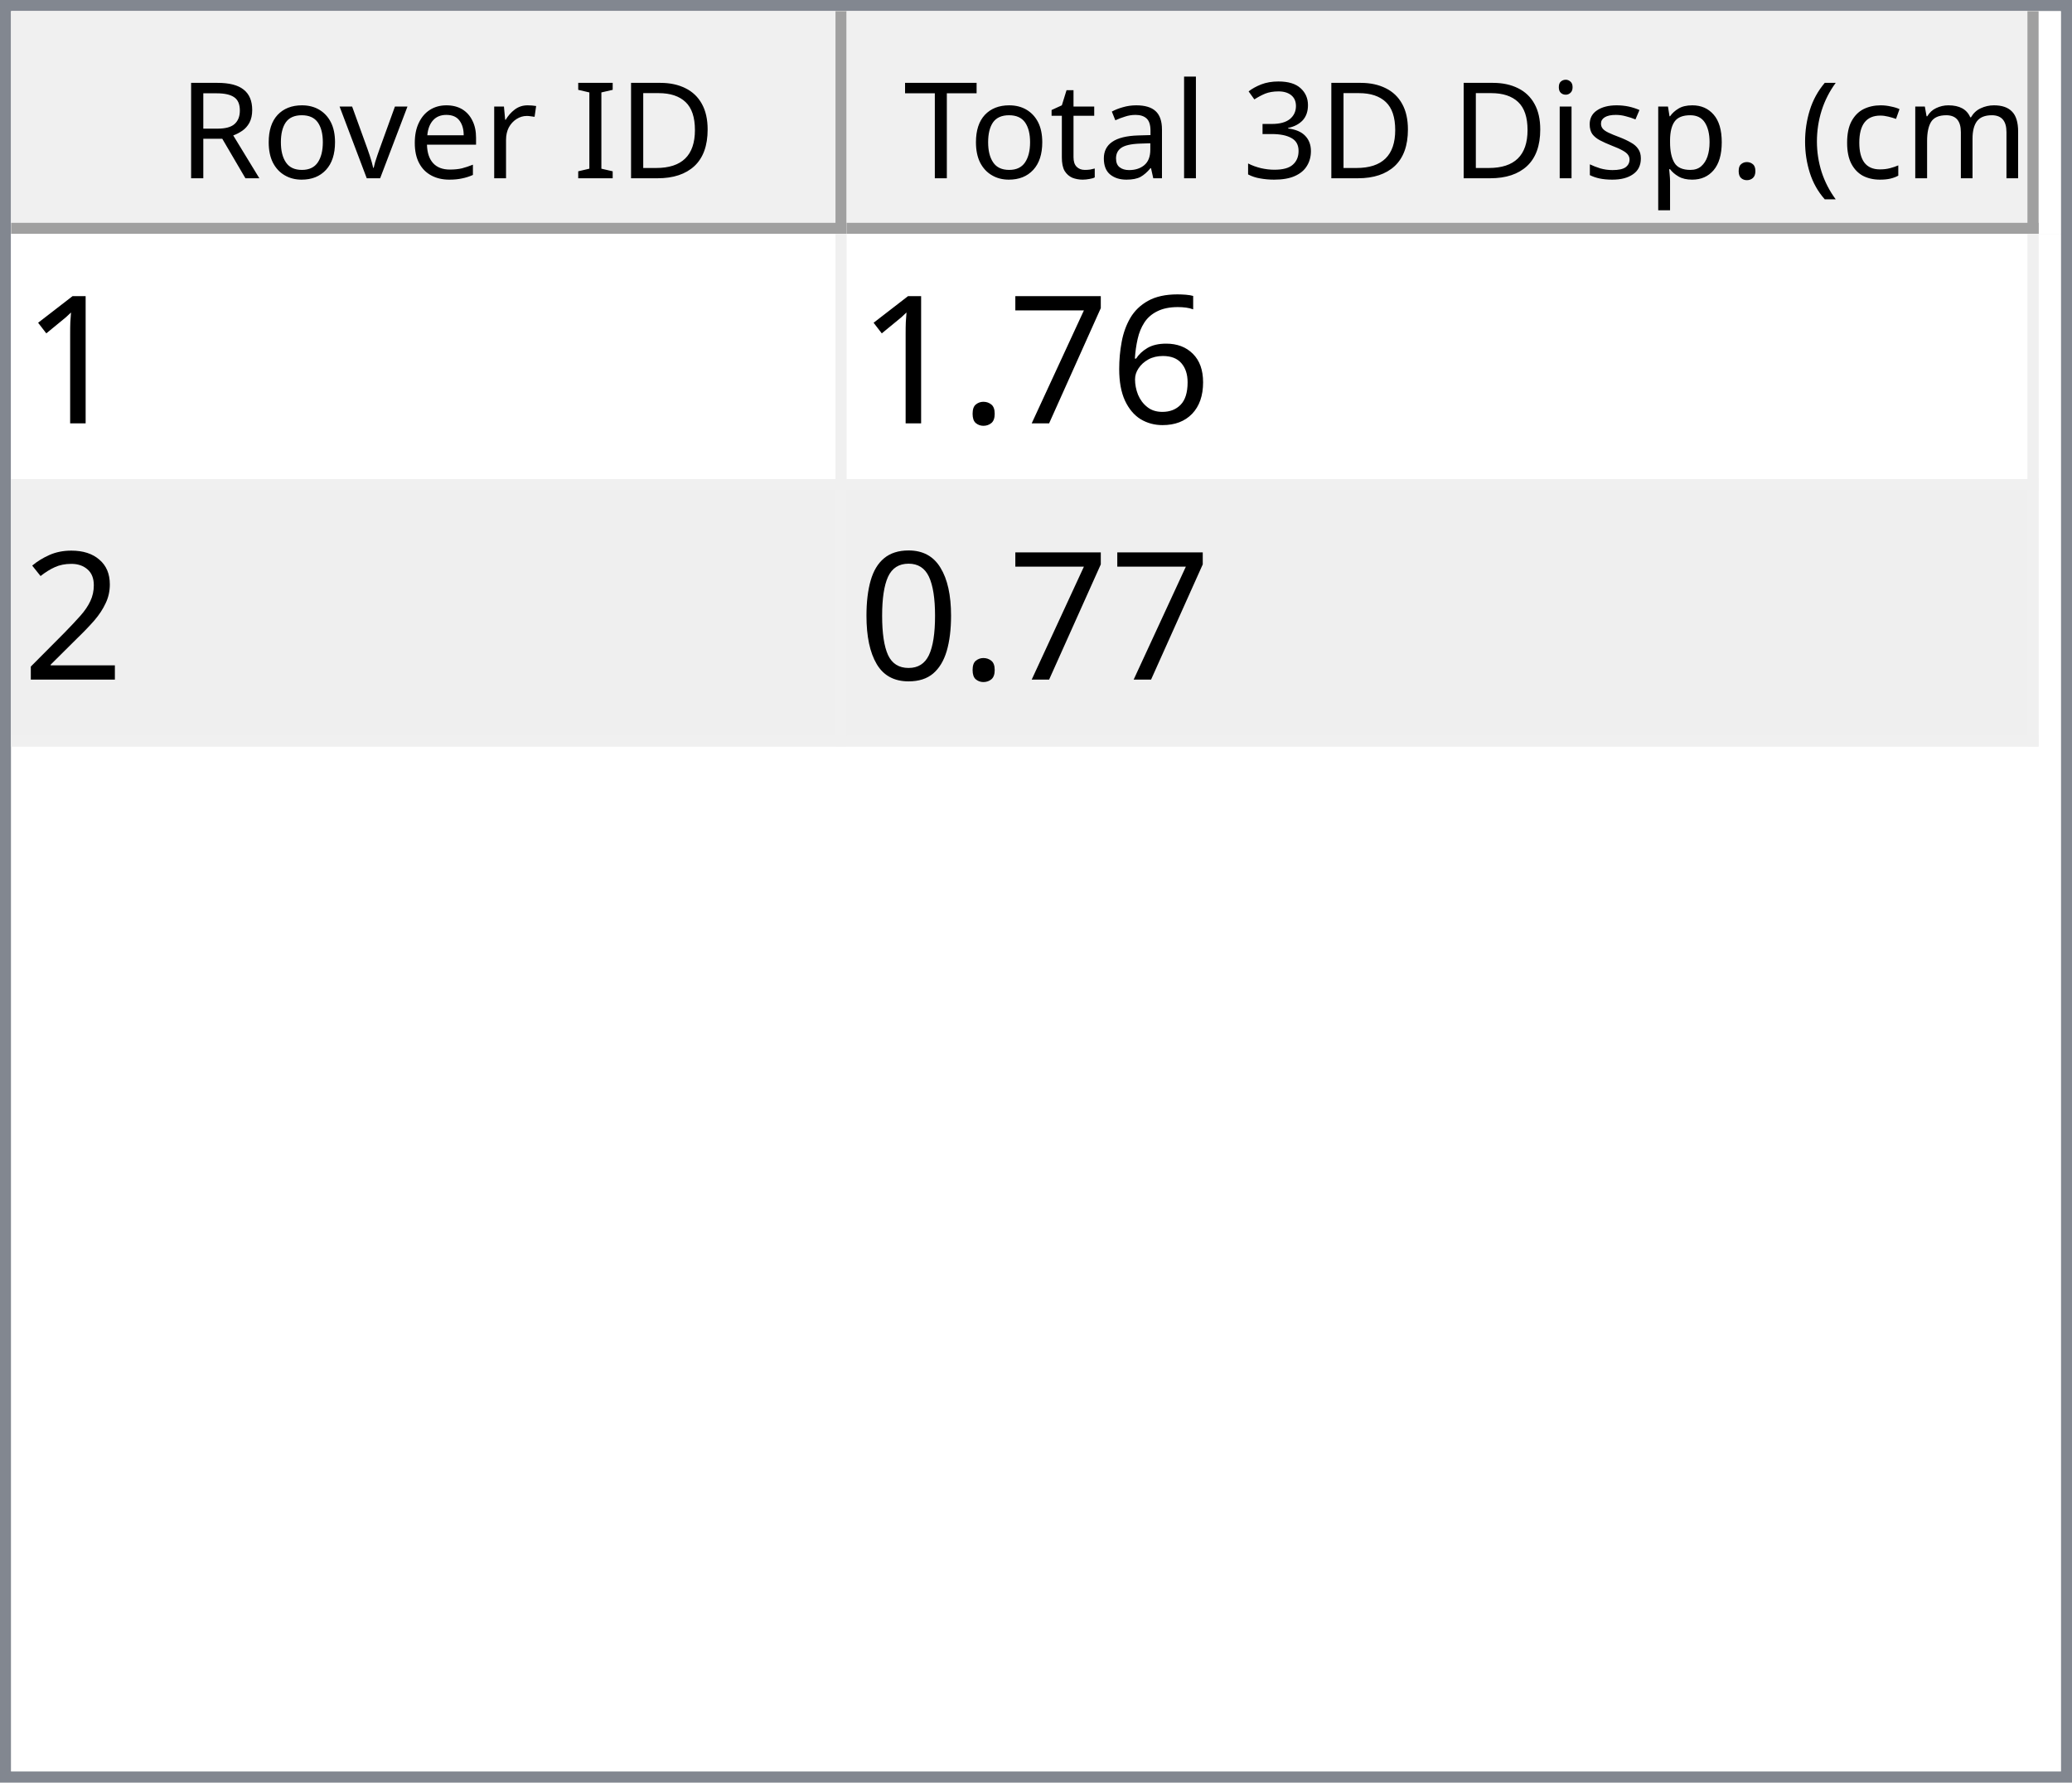
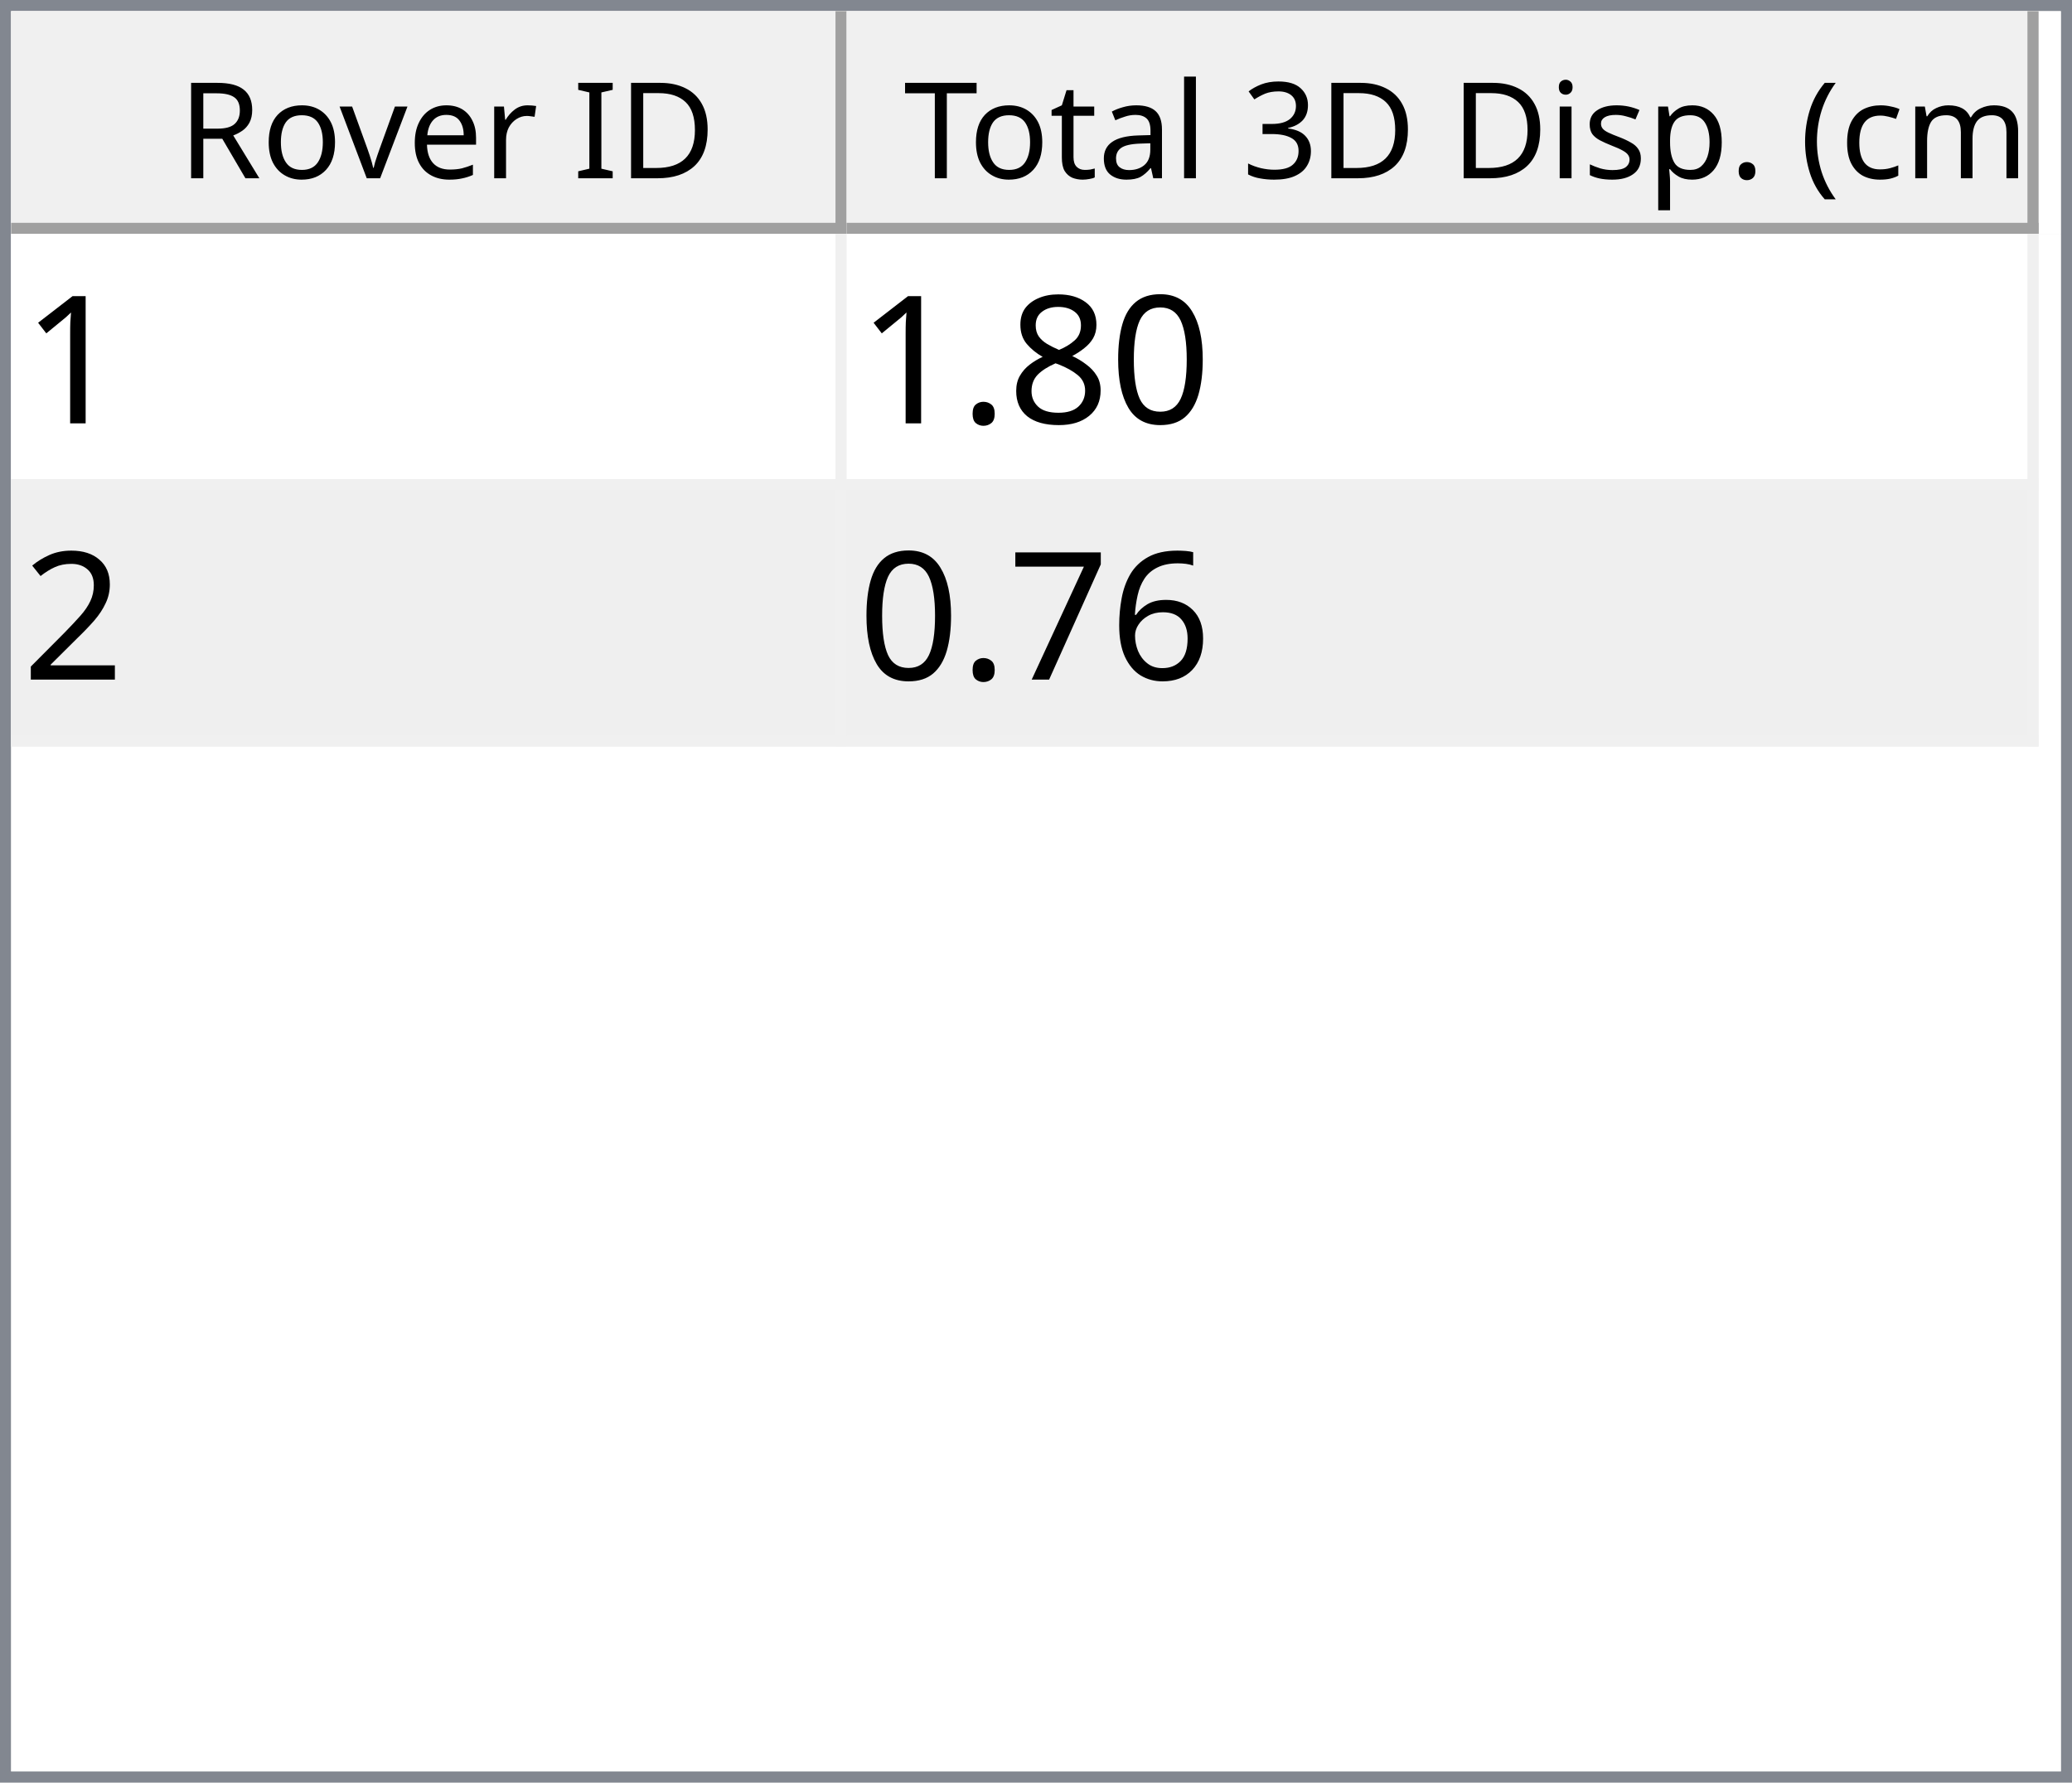
<svg xmlns="http://www.w3.org/2000/svg" style="fill-opacity:1; color-rendering:auto; color-interpolation:auto; text-rendering:auto; stroke:black; stroke-linecap:square; stroke-miterlimit:10; shape-rendering:auto; stroke-opacity:1; fill:black; stroke-dasharray:none; font-weight:normal; stroke-width:1; font-family:'Dialog'; font-style:normal; stroke-linejoin:miter; font-size:12px; stroke-dashoffset:0; image-rendering:auto;" width="186" height="160">
  <defs id="genericDefs" />
  <g>
    <defs id="defs1">
      <clipPath clipPathUnits="userSpaceOnUse" id="clipPath1">
        <path d="M0 0 L186 0 L186 160 L0 160 L0 0 Z" />
      </clipPath>
      <clipPath clipPathUnits="userSpaceOnUse" id="clipPath2">
        <path d="M0 0 L0 160 L186 160 L186 0 Z" />
      </clipPath>
      <clipPath clipPathUnits="userSpaceOnUse" id="clipPath3">
        <path d="M0 0 L0 20 L184 20 L184 0 Z" />
      </clipPath>
      <clipPath clipPathUnits="userSpaceOnUse" id="clipPath4">
        <path d="M0 0 L0 20 L75 20 L75 0 Z" />
      </clipPath>
      <clipPath clipPathUnits="userSpaceOnUse" id="clipPath5">
        <path d="M1 1 L1 19 L74 19 L74 1 Z" />
      </clipPath>
      <clipPath clipPathUnits="userSpaceOnUse" id="clipPath6">
        <path d="M0 0 L0 18 L73 18 L73 0 Z" />
      </clipPath>
      <clipPath clipPathUnits="userSpaceOnUse" id="clipPath7">
        <path d="M-0.5 -0.5 L-0.5 19.5 L74.5 19.5 L74.5 -0.5 Z" />
      </clipPath>
      <clipPath clipPathUnits="userSpaceOnUse" id="clipPath8">
        <path d="M0 0 L0 20 L107 20 L107 0 Z" />
      </clipPath>
      <clipPath clipPathUnits="userSpaceOnUse" id="clipPath9">
        <path d="M1 1 L1 19 L106 19 L106 1 Z" />
      </clipPath>
      <clipPath clipPathUnits="userSpaceOnUse" id="clipPath10">
        <path d="M0 0 L0 18 L105 18 L105 0 Z" />
      </clipPath>
      <clipPath clipPathUnits="userSpaceOnUse" id="clipPath11">
        <path d="M-0.5 -0.5 L-0.5 19.5 L106.5 19.5 L106.5 -0.5 Z" />
      </clipPath>
      <clipPath clipPathUnits="userSpaceOnUse" id="clipPath12">
        <path d="M0 0 L0 138 L184 138 L184 0 Z" />
      </clipPath>
      <clipPath clipPathUnits="userSpaceOnUse" id="clipPath13">
        <path d="M0 0 L0 46 L182 46 L182 0 Z" />
      </clipPath>
      <clipPath clipPathUnits="userSpaceOnUse" id="clipPath14">
        <path d="M-0.5 -0.5 L-0.5 45.5 L181.5 45.5 L181.5 -0.5 Z" />
      </clipPath>
      <clipPath clipPathUnits="userSpaceOnUse" id="clipPath15">
        <path d="M0 0 L0 22 L74 22 L74 0 Z" />
      </clipPath>
      <clipPath clipPathUnits="userSpaceOnUse" id="clipPath16">
        <path d="M0 0 L0 22 L106 22 L106 0 Z" />
      </clipPath>
      <font horiz-adv-x="64.551" id="font1">
        <font-face ascent="107.91" descent="25.098" units-per-em="100" style="font-style:normal; font-family:Segoe UI; font-weight:normal;" />
        <missing-glyph horiz-adv-x="64.551" d="M8.109 0 L8.109 68.266 L56.453 68.266 L56.453 0 L8.109 0 ZM15.328 7.234 L49.219 7.234 L49.219 61.031 L15.328 61.031 L15.328 7.234 Z" />
        <glyph unicode="D" horiz-adv-x="70.117" d="M9.188 0 L9.188 70.016 L28.516 70.016 Q65.531 70.016 65.531 35.891 Q65.531 19.672 55.25 9.836 Q44.969 0 27.734 0 L9.188 0 ZM17.391 62.594 L17.391 7.422 L27.828 7.422 Q41.609 7.422 49.273 14.797 Q56.938 22.172 56.938 35.688 Q56.938 62.594 28.328 62.594 L17.391 62.594 Z" />
        <glyph unicode="I" horiz-adv-x="26.611" d="M17.391 0 L9.188 0 L9.188 70.016 L17.391 70.016 L17.391 0 Z" />
        <glyph unicode=" " horiz-adv-x="27.393" d="" />
        <glyph unicode="r" horiz-adv-x="34.766" d="M34.188 41.891 Q32.078 43.5 28.125 43.5 Q23 43.5 19.555 38.672 Q16.109 33.844 16.109 25.484 L16.109 0 L8.109 0 L8.109 50 L16.109 50 L16.109 39.703 L16.312 39.703 Q18.016 44.969 21.531 47.922 Q25.047 50.875 29.391 50.875 Q32.516 50.875 34.188 50.203 L34.188 41.891 Z" />
        <glyph unicode="e" horiz-adv-x="52.295" d="M48.297 23 L12.984 23 Q13.188 14.656 17.484 10.109 Q21.781 5.562 29.297 5.562 Q37.75 5.562 44.828 11.141 L44.828 3.609 Q38.234 -1.172 27.391 -1.172 Q16.797 -1.172 10.742 5.641 Q4.688 12.453 4.688 24.812 Q4.688 36.469 11.305 43.82 Q17.922 51.172 27.734 51.172 Q37.547 51.172 42.922 44.828 Q48.297 38.484 48.297 27.203 L48.297 23 ZM40.094 29.781 Q40.047 36.719 36.75 40.578 Q33.453 44.438 27.594 44.438 Q21.922 44.438 17.969 40.383 Q14.016 36.328 13.094 29.781 L40.094 29.781 Z" />
        <glyph unicode="v" horiz-adv-x="47.9" d="M47.406 50 L27.484 0 L19.625 0 L0.688 50 L9.469 50 L22.172 13.672 Q23.578 9.672 23.922 6.688 L24.125 6.688 Q24.609 10.453 25.688 13.484 L38.969 50 L47.406 50 Z" />
        <glyph unicode="o" horiz-adv-x="58.594" d="M29 -1.172 Q17.922 -1.172 11.305 5.836 Q4.688 12.844 4.688 24.422 Q4.688 37.016 11.57 44.094 Q18.453 51.172 30.172 51.172 Q41.359 51.172 47.633 44.289 Q53.906 37.406 53.906 25.203 Q53.906 13.234 47.141 6.031 Q40.375 -1.172 29 -1.172 ZM29.594 44.438 Q21.875 44.438 17.383 39.188 Q12.891 33.938 12.891 24.703 Q12.891 15.828 17.43 10.695 Q21.969 5.562 29.594 5.562 Q37.359 5.562 41.531 10.594 Q45.703 15.625 45.703 24.906 Q45.703 34.281 41.531 39.359 Q37.359 44.438 29.594 44.438 Z" />
        <glyph unicode="R" horiz-adv-x="59.814" d="M59.375 0 L49.609 0 L37.891 19.625 Q36.281 22.359 34.766 24.289 Q33.25 26.219 31.664 27.438 Q30.078 28.656 28.25 29.219 Q26.422 29.781 24.125 29.781 L17.391 29.781 L17.391 0 L9.188 0 L9.188 70.016 L30.078 70.016 Q34.672 70.016 38.555 68.867 Q42.438 67.719 45.289 65.375 Q48.141 63.031 49.758 59.547 Q51.375 56.062 51.375 51.375 Q51.375 47.703 50.273 44.656 Q49.172 41.609 47.148 39.211 Q45.125 36.812 42.266 35.133 Q39.406 33.453 35.844 32.516 L35.844 32.328 Q37.594 31.547 38.891 30.547 Q40.188 29.547 41.359 28.18 Q42.531 26.812 43.68 25.078 Q44.828 23.344 46.234 21.047 L59.375 0 ZM17.391 62.594 L17.391 37.203 L28.516 37.203 Q31.594 37.203 34.203 38.133 Q36.812 39.062 38.719 40.797 Q40.625 42.531 41.703 45.047 Q42.781 47.562 42.781 50.688 Q42.781 56.297 39.141 59.445 Q35.5 62.594 28.609 62.594 L17.391 62.594 Z" />
        <glyph unicode=")" horiz-adv-x="30.176" d="M8.297 -15.922 L1.172 -15.922 Q16.406 2.344 16.406 26.812 Q16.406 51.469 1.078 70.016 L8.297 70.016 Q23.531 52.156 23.531 26.703 Q23.531 1.375 8.297 -15.922 Z" />
        <glyph unicode="m" horiz-adv-x="86.133" d="M79.109 0 L71.094 0 L71.094 28.719 Q71.094 37.016 68.531 40.727 Q65.969 44.438 59.906 44.438 Q54.781 44.438 51.195 39.75 Q47.609 35.062 47.609 28.516 L47.609 0 L39.594 0 L39.594 29.688 Q39.594 44.438 28.219 44.438 Q22.953 44.438 19.531 40.016 Q16.109 35.594 16.109 28.516 L16.109 0 L8.109 0 L8.109 50 L16.109 50 L16.109 42.094 L16.312 42.094 Q21.625 51.172 31.844 51.172 Q36.969 51.172 40.773 48.312 Q44.578 45.453 46 40.828 Q51.562 51.172 62.594 51.172 Q79.109 51.172 79.109 30.812 L79.109 0 Z" />
        <glyph unicode="c" horiz-adv-x="46.191" d="M42.188 2.297 Q36.422 -1.172 28.516 -1.172 Q17.828 -1.172 11.258 5.789 Q4.688 12.75 4.688 23.828 Q4.688 36.188 11.766 43.68 Q18.844 51.172 30.672 51.172 Q37.25 51.172 42.281 48.734 L42.281 40.531 Q36.719 44.438 30.375 44.438 Q22.703 44.438 17.797 38.945 Q12.891 33.453 12.891 24.516 Q12.891 15.719 17.508 10.641 Q22.125 5.562 29.891 5.562 Q36.422 5.562 42.188 9.906 L42.188 2.297 Z" />
        <glyph unicode="(" horiz-adv-x="30.176" d="M29.109 -15.922 L21.969 -15.922 Q6.844 1.375 6.844 26.703 Q6.844 52.156 21.969 70.016 L29.203 70.016 Q13.875 51.469 13.875 26.812 Q13.875 2.344 29.109 -15.922 Z" />
        <glyph unicode="." horiz-adv-x="21.68" d="M10.891 -1.078 Q8.641 -1.078 7.055 0.539 Q5.469 2.156 5.469 4.391 Q5.469 6.641 7.055 8.273 Q8.641 9.906 10.891 9.906 Q13.188 9.906 14.797 8.273 Q16.406 6.641 16.406 4.391 Q16.406 2.156 14.797 0.539 Q13.188 -1.078 10.891 -1.078 Z" />
        <glyph unicode="p" horiz-adv-x="58.789" d="M16.312 7.234 L16.109 7.234 L16.109 -23 L8.109 -23 L8.109 50 L16.109 50 L16.109 41.219 L16.312 41.219 Q22.219 51.172 33.594 51.172 Q43.266 51.172 48.688 44.461 Q54.109 37.75 54.109 26.469 Q54.109 13.922 48 6.375 Q41.891 -1.172 31.297 -1.172 Q21.578 -1.172 16.312 7.234 ZM16.109 27.391 L16.109 20.406 Q16.109 14.203 20.141 9.883 Q24.172 5.562 30.375 5.562 Q37.641 5.562 41.773 11.133 Q45.906 16.703 45.906 26.609 Q45.906 34.969 42.047 39.703 Q38.188 44.438 31.594 44.438 Q24.609 44.438 20.359 39.578 Q16.109 34.719 16.109 27.391 Z" />
        <glyph unicode="s" horiz-adv-x="42.432" d="M5.078 1.812 L5.078 10.406 Q11.625 5.562 19.484 5.562 Q30.031 5.562 30.031 12.594 Q30.031 14.594 29.125 15.992 Q28.219 17.391 26.68 18.461 Q25.141 19.531 23.07 20.383 Q21 21.234 18.609 22.172 Q15.281 23.484 12.766 24.828 Q10.25 26.172 8.57 27.859 Q6.891 29.547 6.031 31.695 Q5.172 33.844 5.172 36.719 Q5.172 40.234 6.789 42.945 Q8.406 45.656 11.086 47.484 Q13.766 49.312 17.211 50.242 Q20.656 51.172 24.312 51.172 Q30.812 51.172 35.938 48.922 L35.938 40.828 Q30.422 44.438 23.25 44.438 Q21 44.438 19.195 43.922 Q17.391 43.406 16.094 42.477 Q14.797 41.547 14.086 40.258 Q13.375 38.969 13.375 37.406 Q13.375 35.453 14.086 34.133 Q14.797 32.812 16.164 31.789 Q17.531 30.766 19.484 29.938 Q21.438 29.109 23.922 28.125 Q27.25 26.859 29.883 25.516 Q32.516 24.172 34.375 22.484 Q36.234 20.797 37.234 18.602 Q38.234 16.406 38.234 13.375 Q38.234 9.672 36.602 6.938 Q34.969 4.203 32.234 2.398 Q29.5 0.594 25.93 -0.289 Q22.359 -1.172 18.453 -1.172 Q10.75 -1.172 5.078 1.812 Z" />
        <glyph unicode="i" horiz-adv-x="24.219" d="M12.203 62.703 Q10.062 62.703 8.547 64.164 Q7.031 65.625 7.031 67.875 Q7.031 70.125 8.547 71.609 Q10.062 73.094 12.203 73.094 Q14.406 73.094 15.945 71.609 Q17.484 70.125 17.484 67.875 Q17.484 65.719 15.945 64.211 Q14.406 62.703 12.203 62.703 ZM16.109 0 L8.109 0 L8.109 50 L16.109 50 L16.109 0 Z" />
        <glyph unicode="3" horiz-adv-x="53.906" d="M46.531 19.828 Q46.531 15.094 44.75 11.211 Q42.969 7.328 39.719 4.57 Q36.469 1.812 31.93 0.297 Q27.391 -1.219 21.922 -1.219 Q11.922 -1.219 6 2.594 L6 11.188 Q13.094 5.609 22.219 5.609 Q25.875 5.609 28.828 6.539 Q31.781 7.469 33.906 9.227 Q36.031 10.984 37.18 13.477 Q38.328 15.969 38.328 19.094 Q38.328 32.812 18.797 32.812 L12.984 32.812 L12.984 39.594 L18.5 39.594 Q35.797 39.594 35.797 52.484 Q35.797 64.406 22.609 64.406 Q15.188 64.406 8.688 59.422 L8.688 67.188 Q15.375 71.188 24.609 71.188 Q29 71.188 32.57 69.969 Q36.141 68.75 38.68 66.555 Q41.219 64.359 42.609 61.281 Q44 58.203 44 54.5 Q44 40.672 30.031 36.719 L30.031 36.531 Q33.594 36.141 36.625 34.797 Q39.656 33.453 41.852 31.305 Q44.047 29.156 45.289 26.25 Q46.531 23.344 46.531 19.828 Z" />
        <glyph unicode="l" horiz-adv-x="24.219" d="M16.109 0 L8.109 0 L8.109 74.031 L16.109 74.031 L16.109 0 Z" />
        <glyph unicode="a" horiz-adv-x="50.879" d="M43.891 0 L35.891 0 L35.891 7.812 L35.688 7.812 Q30.469 -1.172 20.312 -1.172 Q12.844 -1.172 8.617 2.781 Q4.391 6.734 4.391 13.281 Q4.391 27.297 20.906 29.594 L35.891 31.688 Q35.891 44.438 25.594 44.438 Q16.547 44.438 9.281 38.281 L9.281 46.484 Q16.656 51.172 26.266 51.172 Q43.891 51.172 43.891 32.516 L43.891 0 ZM35.891 25.297 L23.828 23.641 Q18.266 22.859 15.43 20.875 Q12.594 18.891 12.594 13.875 Q12.594 10.203 15.211 7.883 Q17.828 5.562 22.172 5.562 Q28.125 5.562 32.008 9.742 Q35.891 13.922 35.891 20.312 L35.891 25.297 Z" />
        <glyph unicode="t" horiz-adv-x="33.887" d="M31.297 0.484 Q28.469 -1.078 23.828 -1.078 Q10.688 -1.078 10.688 13.578 L10.688 43.172 L2.094 43.172 L2.094 50 L10.688 50 L10.688 62.203 L18.703 64.797 L18.703 50 L31.297 50 L31.297 43.172 L18.703 43.172 L18.703 14.984 Q18.703 9.969 20.414 7.82 Q22.125 5.672 26.078 5.672 Q29.109 5.672 31.297 7.328 L31.297 0.484 Z" />
        <glyph unicode="T" horiz-adv-x="52.393" d="M50.594 62.594 L30.375 62.594 L30.375 0 L22.172 0 L22.172 62.594 L2 62.594 L2 70.016 L50.594 70.016 L50.594 62.594 Z" />
      </font>
      <font horiz-adv-x="75.0" id="font2">
        <font-face ascent="100.537" descent="21.973" units-per-em="100" style="font-style:normal; font-family:sans-serif; font-weight:normal;" />
        <missing-glyph horiz-adv-x="75.0" d="M12.5 0 L12.5 62.5 L62.5 62.5 L62.5 0 L12.5 0 ZM14.062 1.562 L60.938 1.562 L60.938 60.938 L14.062 60.938 L14.062 1.562 Z" />
        <glyph unicode="1" horiz-adv-x="55.615" d="M37.25 0 L28.469 0 L28.469 56 Q25.297 52.984 20.141 49.953 Q14.984 46.922 10.891 45.406 L10.891 53.906 Q18.266 57.375 23.781 62.305 Q29.297 67.234 31.594 71.875 L37.25 71.875 L37.25 0 Z" />
+         <glyph unicode="0" horiz-adv-x="55.615" d="M4.156 35.297 Q4.156 48 6.766 55.742 Q9.375 63.484 14.523 67.68 Q19.672 71.875 27.484 71.875 Q33.25 71.875 37.594 69.555 Q41.938 67.234 44.773 62.867 Q47.609 58.5 49.219 52.227 Q50.828 45.953 50.828 35.297 Q50.828 22.703 48.242 14.969 Q45.656 7.234 40.508 3.008 Q35.359 -1.219 27.484 -1.219 Q17.141 -1.219 11.234 6.203 Q4.156 15.141 4.156 35.297 ZM13.188 35.297 Q13.188 17.672 17.312 11.836 Q21.438 6 27.484 6 Q33.547 6 37.672 11.859 Q41.797 17.719 41.797 35.297 Q41.797 52.984 37.672 58.789 Q33.547 64.594 27.391 64.594 Q21.344 64.594 17.719 59.469 Q13.188 52.938 13.188 35.297 Z" />
+         <glyph unicode="8" horiz-adv-x="55.615" d="M17.672 38.812 Q12.203 40.828 9.57 44.539 Q6.938 48.25 6.938 53.422 Q6.938 61.234 12.555 66.555 Q18.172 71.875 27.484 71.875 Q36.859 71.875 42.578 66.43 Q48.297 60.984 48.297 53.172 Q48.297 48.188 45.68 44.508 Q43.062 40.828 37.75 38.812 Q44.344 36.672 47.781 31.883 Q51.219 27.094 51.219 20.453 Q51.219 11.281 44.727 5.031 Q38.234 -1.219 27.641 -1.219 Q17.047 -1.219 10.547 5.055 Q4.047 11.328 4.047 20.703 Q4.047 27.688 7.594 32.398 Q11.141 37.109 17.672 38.812 ZM15.922 53.719 Q15.922 48.641 19.195 45.414 Q22.469 42.188 27.688 42.188 Q32.766 42.188 36.016 45.383 Q39.266 48.578 39.266 53.219 Q39.266 58.062 35.914 61.359 Q32.562 64.656 27.594 64.656 Q22.562 64.656 19.242 61.43 Q15.922 58.203 15.922 53.719 ZM13.094 20.656 Q13.094 16.891 14.875 13.375 Q16.656 9.859 20.172 7.93 Q23.688 6 27.734 6 Q34.031 6 38.133 10.055 Q42.234 14.109 42.234 20.359 Q42.234 26.703 38.016 30.859 Q33.797 35.016 27.438 35.016 Q21.234 35.016 17.164 30.914 Q13.094 26.812 13.094 20.656 Z" />
+         <glyph unicode="." horiz-adv-x="27.783" d="M9.078 0 L9.078 10.016 L19.094 10.016 L19.094 0 L9.078 0 Z" />
+         <glyph unicode="2" horiz-adv-x="55.615" d="M50.344 8.453 L50.344 0 L3.031 0 Q2.938 3.172 4.047 6.109 Q5.859 10.938 9.836 15.625 Q13.812 20.312 21.344 26.469 Q33.016 36.031 37.117 41.625 Q41.219 47.219 41.219 52.203 Q41.219 57.422 37.477 61.008 Q33.734 64.594 27.734 64.594 Q21.391 64.594 17.578 60.789 Q13.766 56.984 13.719 50.25 L4.688 51.172 Q5.609 61.281 11.664 66.578 Q17.719 71.875 27.938 71.875 Q38.234 71.875 44.242 66.164 Q50.25 60.453 50.25 52 Q50.25 47.703 48.492 43.555 Q46.734 39.406 42.656 34.812 Q38.578 30.219 29.109 22.219 Q21.188 15.578 18.945 13.211 Q16.703 10.844 15.234 8.453 L50.344 8.453 Z" />
        <glyph unicode="6" horiz-adv-x="55.615" d="M49.75 54.047 L41.016 53.375 Q39.844 58.547 37.703 60.891 Q34.125 64.656 28.906 64.656 Q24.703 64.656 21.531 62.312 Q17.391 59.281 14.992 53.469 Q12.594 47.656 12.5 36.922 Q15.672 41.75 20.266 44.094 Q24.859 46.438 29.891 46.438 Q38.672 46.438 44.852 39.969 Q51.031 33.5 51.031 23.25 Q51.031 16.5 48.125 10.719 Q45.219 4.938 40.141 1.859 Q35.062 -1.219 28.609 -1.219 Q17.625 -1.219 10.695 6.859 Q3.766 14.938 3.766 33.5 Q3.766 54.25 11.422 63.672 Q18.109 71.875 29.438 71.875 Q37.891 71.875 43.289 67.141 Q48.688 62.406 49.75 54.047 ZM13.875 23.188 Q13.875 18.656 15.797 14.508 Q17.719 10.359 21.188 8.18 Q24.656 6 28.469 6 Q34.031 6 38.039 10.492 Q42.047 14.984 42.047 22.703 Q42.047 30.125 38.086 34.398 Q34.125 38.672 28.125 38.672 Q22.172 38.672 18.023 34.398 Q13.875 30.125 13.875 23.188 Z" />
        <glyph unicode="7" horiz-adv-x="55.615" d="M4.734 62.203 L4.734 70.656 L51.078 70.656 L51.078 63.812 Q44.234 56.547 37.523 44.484 Q30.812 32.422 27.156 19.672 Q24.516 10.688 23.781 0 L14.75 0 Q14.891 8.453 18.062 20.414 Q21.234 32.375 27.172 43.484 Q33.109 54.594 39.797 62.203 L4.734 62.203 Z" />
-         <glyph unicode="." horiz-adv-x="27.783" d="M9.078 0 L9.078 10.016 L19.094 10.016 L19.094 0 L9.078 0 Z" />
-         <glyph unicode="2" horiz-adv-x="55.615" d="M50.344 8.453 L50.344 0 L3.031 0 Q2.938 3.172 4.047 6.109 Q5.859 10.938 9.836 15.625 Q13.812 20.312 21.344 26.469 Q33.016 36.031 37.117 41.625 Q41.219 47.219 41.219 52.203 Q41.219 57.422 37.477 61.008 Q33.734 64.594 27.734 64.594 Q21.391 64.594 17.578 60.789 Q13.766 56.984 13.719 50.25 L4.688 51.172 Q5.609 61.281 11.664 66.578 Q17.719 71.875 27.938 71.875 Q38.234 71.875 44.242 66.164 Q50.25 60.453 50.25 52 Q50.25 47.703 48.492 43.555 Q46.734 39.406 42.656 34.812 Q38.578 30.219 29.109 22.219 Q21.188 15.578 18.945 13.211 Q16.703 10.844 15.234 8.453 L50.344 8.453 Z" />
-         <glyph unicode="0" horiz-adv-x="55.615" d="M4.156 35.297 Q4.156 48 6.766 55.742 Q9.375 63.484 14.523 67.68 Q19.672 71.875 27.484 71.875 Q33.25 71.875 37.594 69.555 Q41.938 67.234 44.773 62.867 Q47.609 58.5 49.219 52.227 Q50.828 45.953 50.828 35.297 Q50.828 22.703 48.242 14.969 Q45.656 7.234 40.508 3.008 Q35.359 -1.219 27.484 -1.219 Q17.141 -1.219 11.234 6.203 Q4.156 15.141 4.156 35.297 ZM13.188 35.297 Q13.188 17.672 17.312 11.836 Q21.438 6 27.484 6 Q33.547 6 37.672 11.859 Q41.797 17.719 41.797 35.297 Q41.797 52.984 37.672 58.789 Q33.547 64.594 27.391 64.594 Q21.344 64.594 17.719 59.469 Q13.188 52.938 13.188 35.297 Z" />
      </font>
    </defs>
    <g style="fill:white; stroke:white;">
      <rect x="0" y="0" width="186" style="clip-path:url(#clipPath1); stroke:none;" height="160" />
    </g>
    <g style="fill:white; text-rendering:optimizeSpeed; color-rendering:optimizeSpeed; image-rendering:optimizeSpeed; shape-rendering:crispEdges; stroke:white; color-interpolation:sRGB;">
      <rect x="0" width="186" height="160" y="0" style="stroke:none;" />
      <path style="stroke:none;" d="M0 160 L186 160 L186 0 L0 0 Z" />
    </g>
    <g style="fill:rgb(240,240,240); font-family:'Segoe UI'; stroke:rgb(240,240,240);">
      <rect x="0" y="0" width="186" style="clip-path:url(#clipPath2); stroke:none;" height="160" />
    </g>
    <g style="fill:rgb(130,135,144); font-family:'Segoe UI'; stroke:rgb(130,135,144);">
      <path d="M0 0 L186 0 L186 160 L0 160 L0 0 ZM1 1 L185 1 L185 159 L1 159 L1 1 Z" style="fill-rule:evenodd; clip-path:url(#clipPath2); stroke:none;" />
    </g>
    <g style="fill:white; font-family:'Segoe UI'; stroke:white;" transform="translate(1,1)">
      <rect x="0" y="0" width="184" style="clip-path:url(#clipPath3); stroke:none;" height="20" />
    </g>
    <g style="fill:rgb(240,240,240); font-family:'Segoe UI'; stroke:rgb(240,240,240);" transform="translate(1,1)">
      <rect x="0" y="0" width="75" style="clip-path:url(#clipPath4); stroke:none;" height="20" />
    </g>
    <g style="font-family:'Segoe UI';" transform="translate(2,2)">
      <text x="14" xml:space="preserve" y="14" style="clip-path:url(#clipPath6); stroke:none;">Rover ID</text>
    </g>
    <g style="fill:rgb(160,160,160); font-family:'Segoe UI'; stroke:rgb(160,160,160); stroke-linejoin:bevel;" transform="translate(1.5,1.5)">
      <line x1="74" x2="74" y1="0" style="fill:none; clip-path:url(#clipPath7);" y2="19" />
    </g>
    <g style="fill:rgb(160,160,160); font-family:'Segoe UI'; stroke:rgb(160,160,160); stroke-linejoin:bevel;" transform="matrix(1,0,0,1,1,1) translate(0.5,0.5)">
      <line x1="0" x2="74" y1="19" style="fill:none; clip-path:url(#clipPath7);" y2="19" />
    </g>
    <g style="fill:rgb(240,240,240); font-family:'Segoe UI'; stroke:rgb(240,240,240);" transform="translate(76,1)">
      <rect x="0" y="0" width="107" style="clip-path:url(#clipPath8); stroke:none;" height="20" />
    </g>
    <g style="font-family:'Segoe UI';" transform="translate(77,2)">
      <text x="1" xml:space="preserve" y="14" style="clip-path:url(#clipPath10); stroke:none;"> Total 3D Disp. (cm)</text>
    </g>
    <g style="fill:rgb(160,160,160); font-family:'Segoe UI'; stroke:rgb(160,160,160); stroke-linejoin:bevel;" transform="translate(76.5,1.5)">
      <line x1="106" x2="106" y1="0" style="fill:none; clip-path:url(#clipPath11);" y2="19" />
    </g>
    <g style="fill:rgb(160,160,160); font-family:'Segoe UI'; stroke:rgb(160,160,160); stroke-linejoin:bevel;" transform="matrix(1,0,0,1,76,1) translate(0.5,0.5)">
      <line x1="0" x2="106" y1="19" style="fill:none; clip-path:url(#clipPath11);" y2="19" />
    </g>
    <g style="fill:white; font-family:'Segoe UI'; stroke:white;" transform="translate(1,21)">
      <rect x="0" y="0" width="184" style="clip-path:url(#clipPath12); stroke:none;" height="138" />
    </g>
    <g style="fill:rgb(240,240,240); font-size:16px; font-family:sans-serif; stroke:rgb(240,240,240);" transform="translate(1,21)">
      <rect x="0" y="0" width="182" style="clip-path:url(#clipPath13); stroke:none;" height="46" />
      <line transform="translate(0.5,0.5)" x1="0" x2="181" y1="22" style="clip-path:url(#clipPath14); fill:none; stroke-linejoin:bevel;" y2="22" />
    </g>
    <g transform="matrix(1,0,0,1,1,21) translate(0.5,0.5)" style="fill:rgb(240,240,240); font-size:16px; font-family:sans-serif; stroke:rgb(240,240,240); stroke-linejoin:bevel;">
      <line x1="0" x2="181" y1="45" style="fill:none; clip-path:url(#clipPath14);" y2="45" />
    </g>
    <g transform="matrix(1,0,0,1,1,21) translate(0.5,0.5)" style="fill:rgb(240,240,240); font-size:16px; font-family:sans-serif; stroke:rgb(240,240,240); stroke-linejoin:bevel;">
      <line x1="74" x2="74" y1="0" style="fill:none; clip-path:url(#clipPath14);" y2="45" />
    </g>
    <g transform="matrix(1,0,0,1,1,21) translate(0.5,0.5)" style="fill:rgb(240,240,240); font-size:16px; font-family:sans-serif; stroke:rgb(240,240,240); stroke-linejoin:bevel;">
      <line x1="181" x2="181" y1="0" style="fill:none; clip-path:url(#clipPath14);" y2="45" />
    </g>
    <g style="fill:white; font-size:16px; font-family:sans-serif; stroke:white;" transform="matrix(1,0,0,1,1,21)">
      <rect x="0" y="0" width="74" style="clip-path:url(#clipPath15); stroke:none;" height="22" />
      <text x="1" y="17" style="fill:black; clip-path:url(#clipPath15); stroke:none;" xml:space="preserve">1</text>
    </g>
    <g style="fill:white; font-size:16px; font-family:sans-serif; stroke:white;" transform="matrix(1,0,0,1,1,21) translate(75,0)">
      <rect x="0" y="0" width="106" style="clip-path:url(#clipPath16); stroke:none;" height="22" />
-       <text x="1" y="17" style="fill:black; clip-path:url(#clipPath16); stroke:none;" xml:space="preserve">1.76</text>
+       <text x="1" y="17" style="fill:black; clip-path:url(#clipPath16); stroke:none;" xml:space="preserve">1.80</text>
    </g>
    <g style="fill:rgb(239,239,239); font-size:16px; font-family:sans-serif; stroke:rgb(239,239,239);" transform="matrix(1,0,0,1,1,21) translate(0,23)">
      <rect x="0" y="0" width="74" style="clip-path:url(#clipPath15); stroke:none;" height="22" />
      <text x="1" y="17" style="fill:black; clip-path:url(#clipPath15); stroke:none;" xml:space="preserve">2</text>
    </g>
    <g style="fill:rgb(239,239,239); font-size:16px; font-family:sans-serif; stroke:rgb(239,239,239);" transform="matrix(1,0,0,1,1,21) translate(75,23)">
      <rect x="0" y="0" width="106" style="clip-path:url(#clipPath16); stroke:none;" height="22" />
-       <text x="1" y="17" style="fill:black; clip-path:url(#clipPath16); stroke:none;" xml:space="preserve">0.77</text>
+       <text x="1" y="17" style="fill:black; clip-path:url(#clipPath16); stroke:none;" xml:space="preserve">0.76</text>
    </g>
  </g>
</svg>
